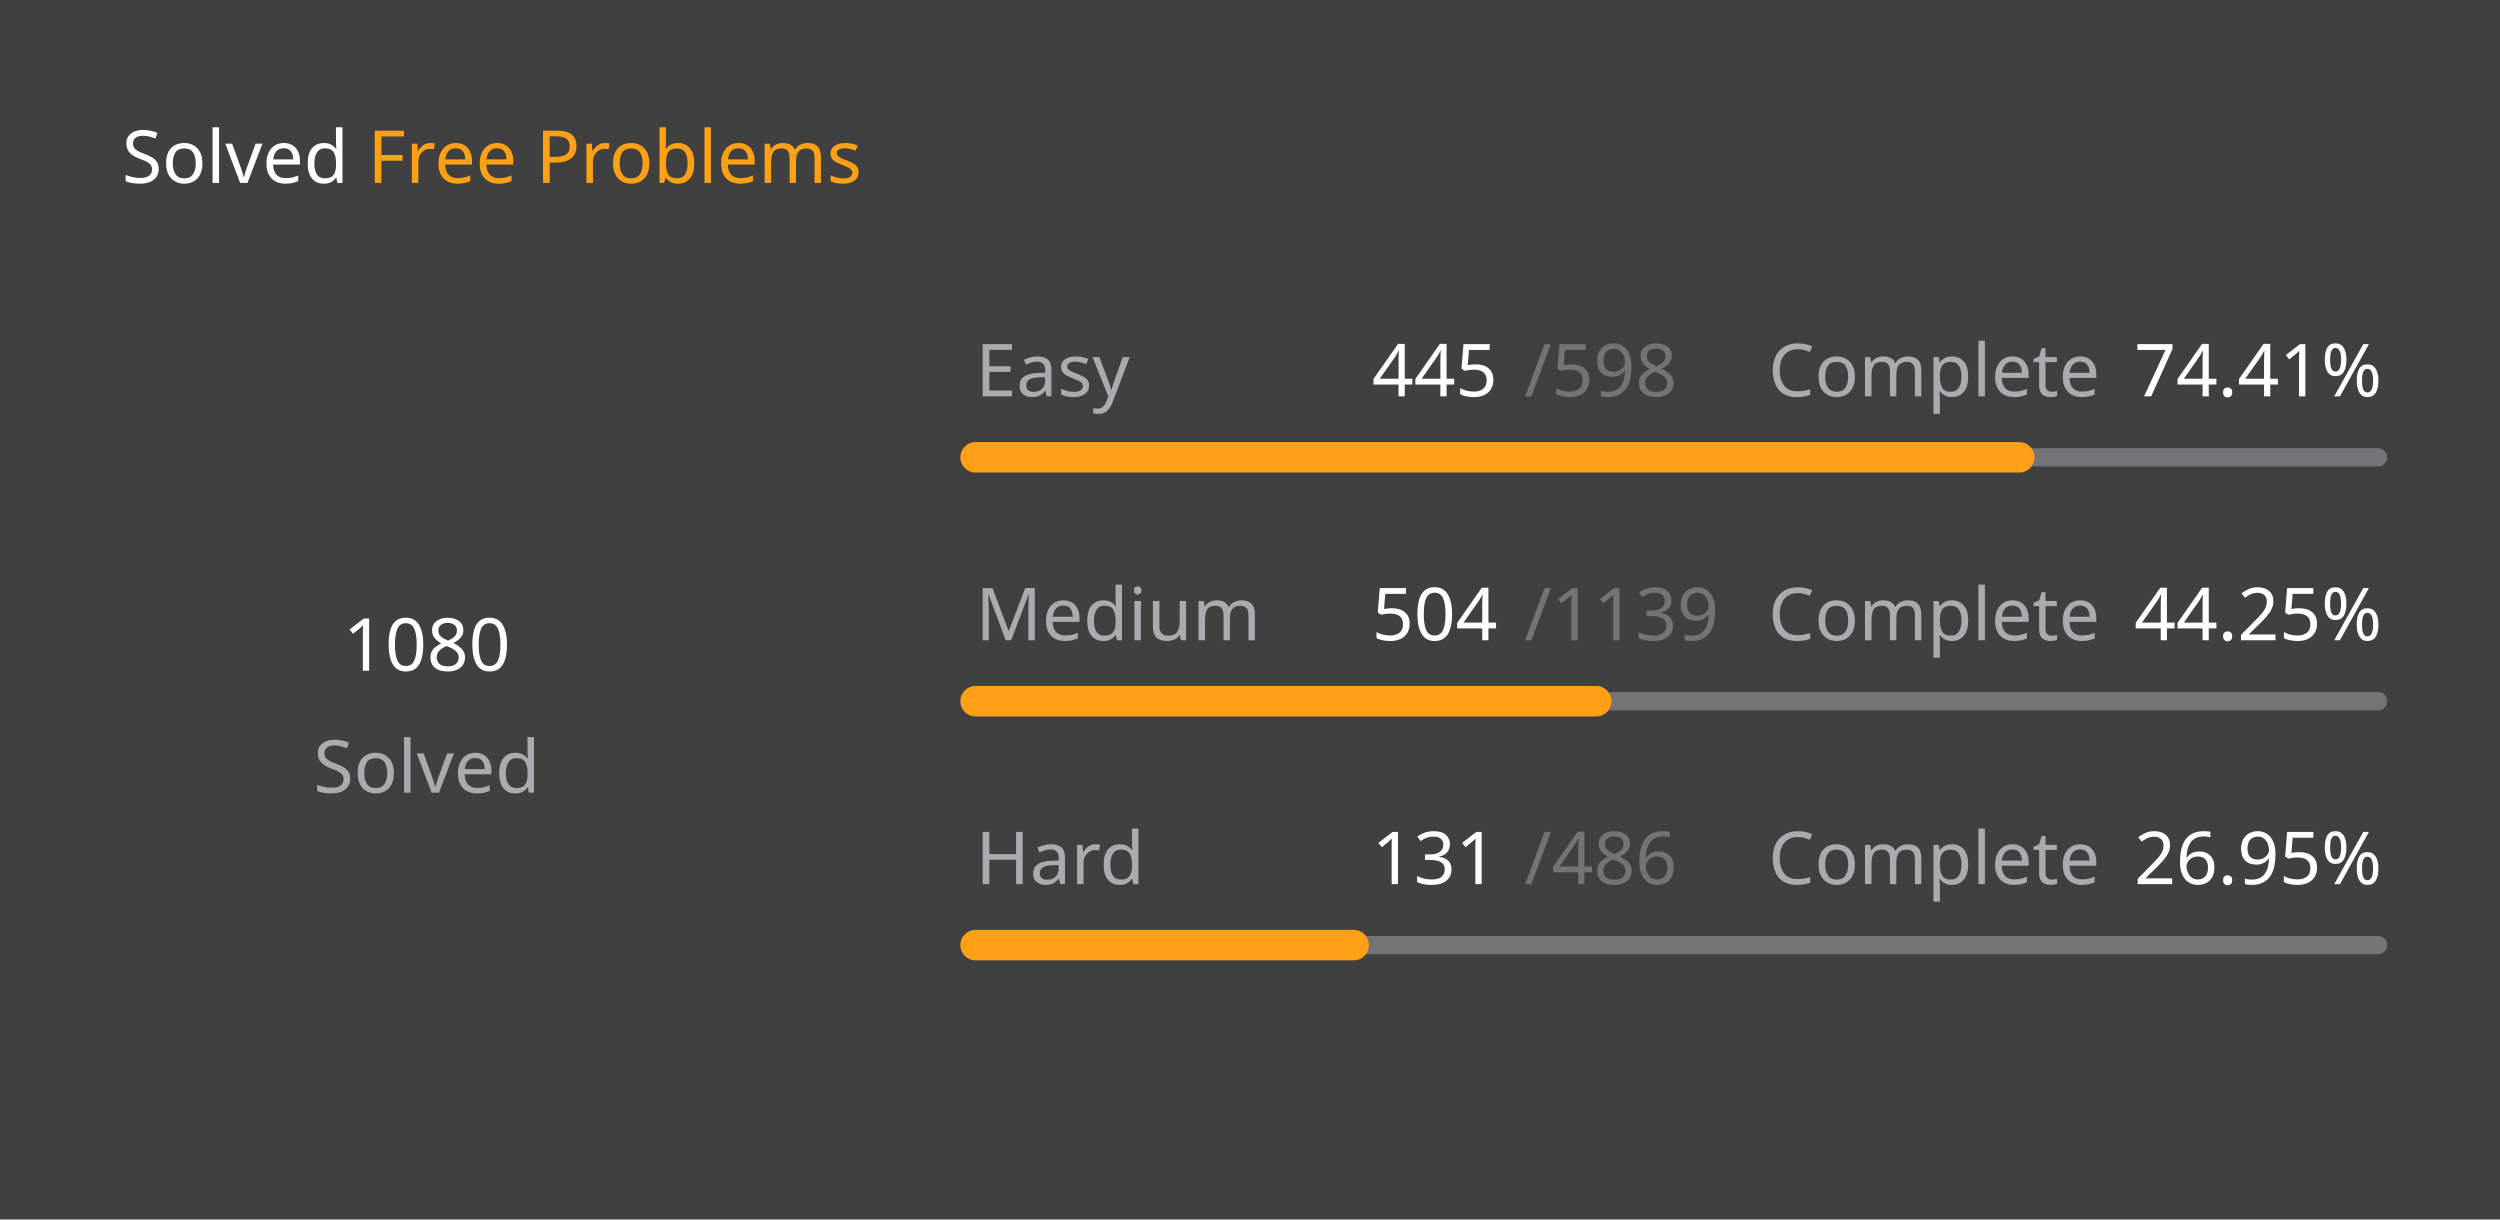
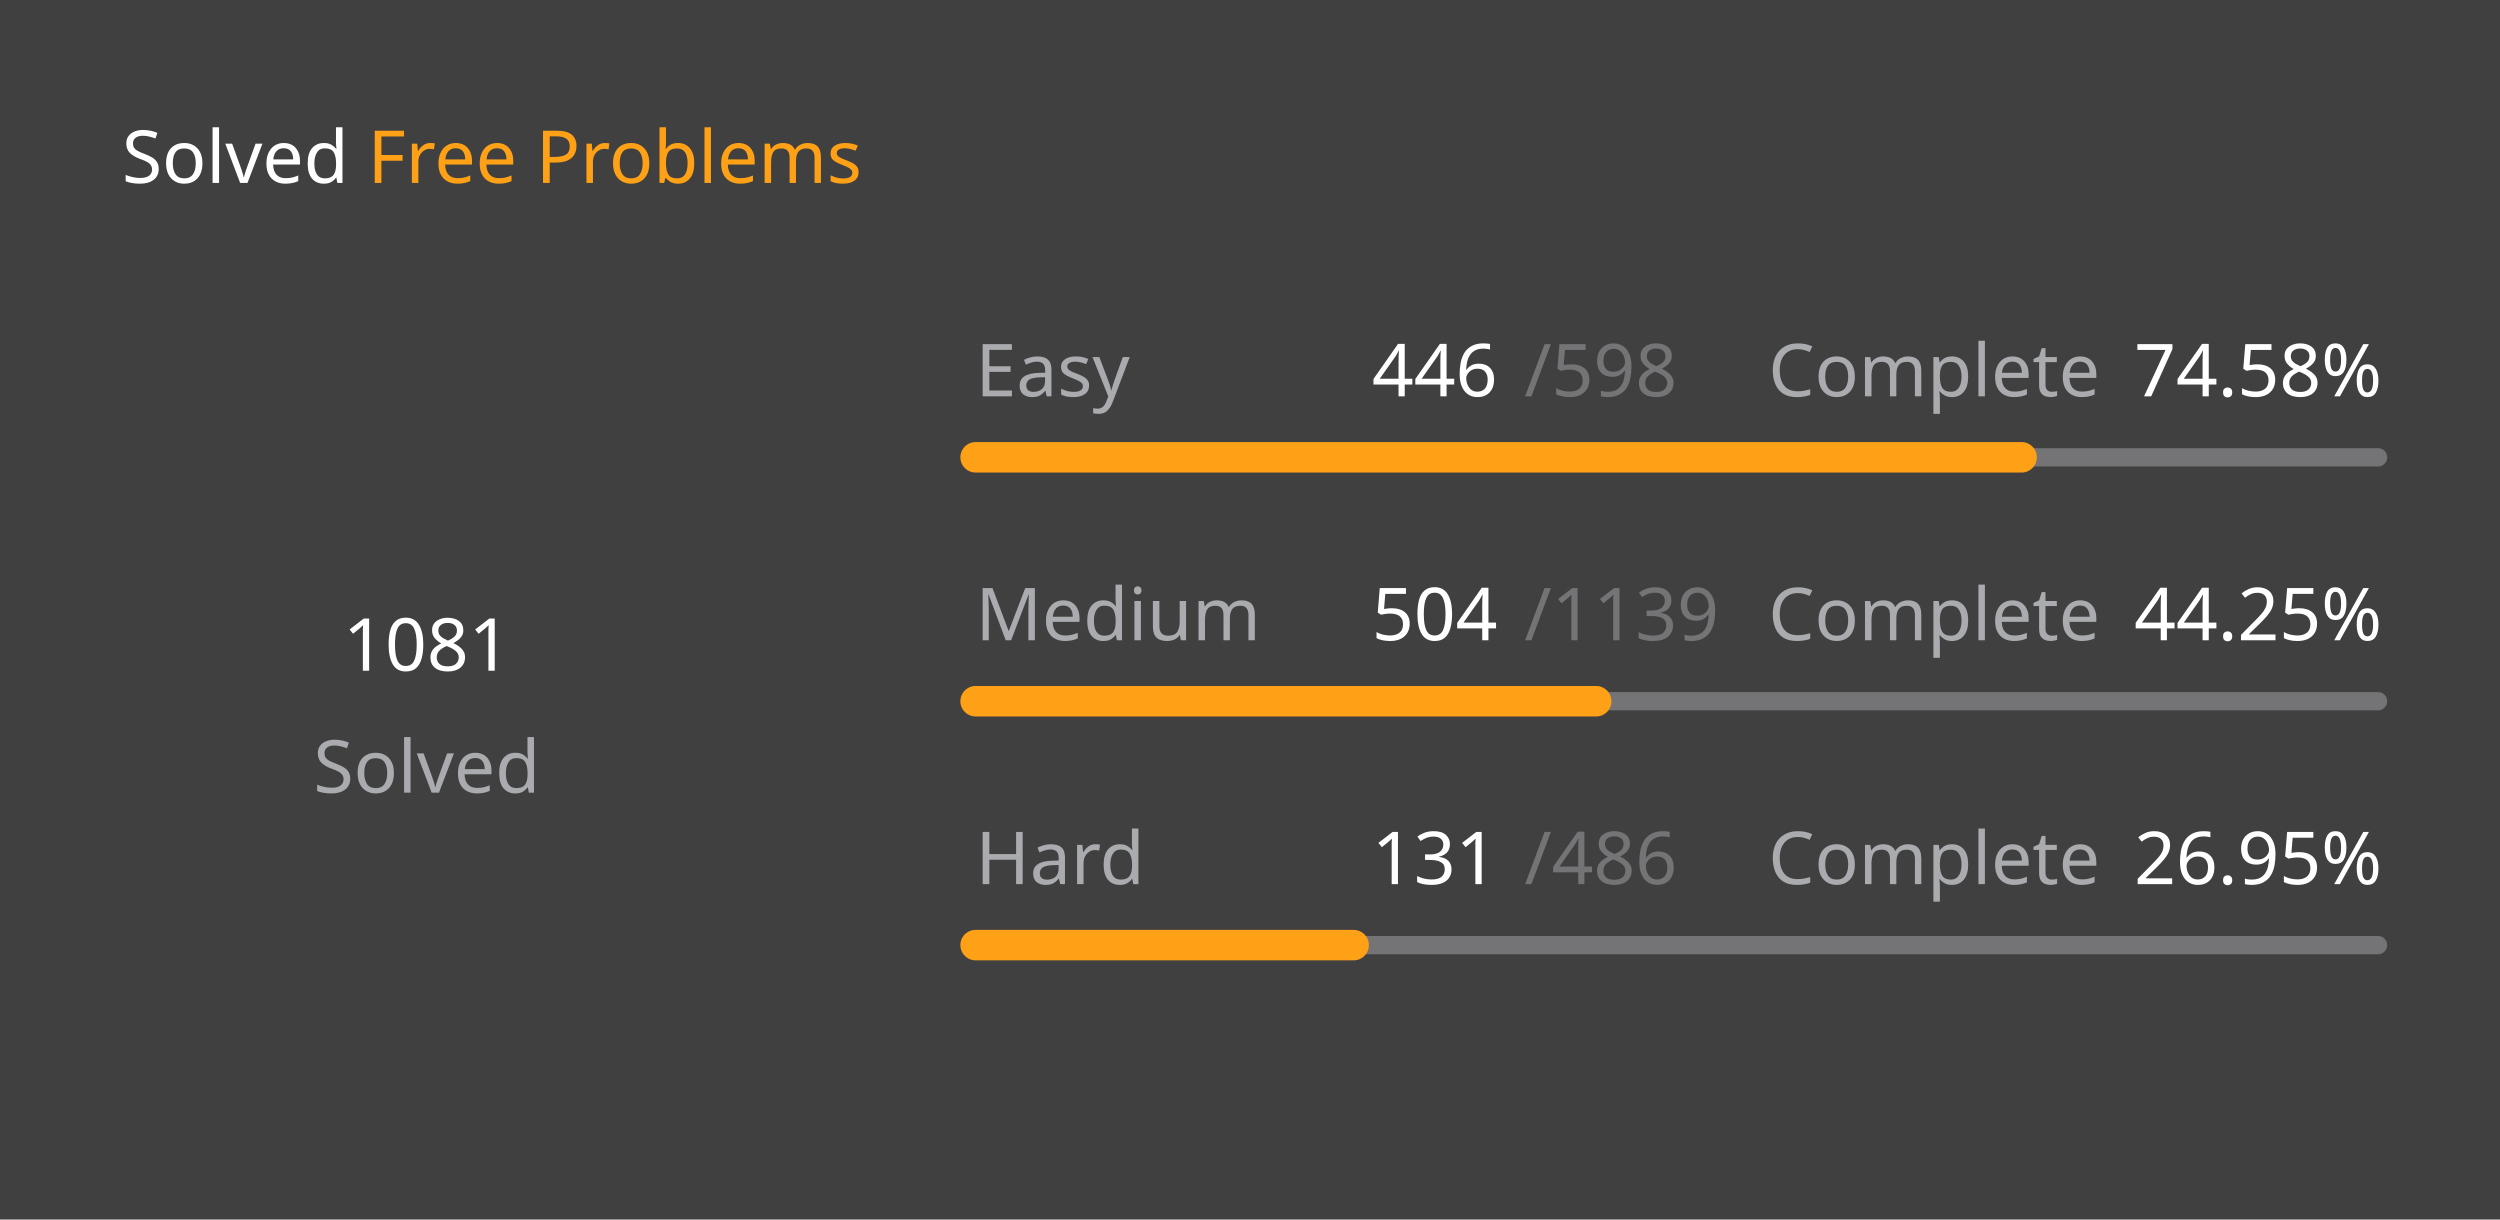
<svg xmlns="http://www.w3.org/2000/svg" version="1.1" height="200" width="410" viewBox="0 0 410 200">
  <style>*{font-family: "Segoe UI", Tahoma, Geneva, Verdana, sans-serif;}</style>
  <style>.title{font-weight: 500;font-size: 1rem;}</style>
  <style>.rotate-90{transform: rotate(-90deg);transform-origin: center;transform-box: fill-box;}</style>
  <style>.state{font-size: .75rem;}</style>
  <style>.light{color: #ffffff;fill: #ffffff;}</style>
  <style>.light-gray{color: #eff2f699;fill: #eff2f699;}</style>
  <style>.dark-gray{color: #ebebf54d;fill: #ebebf54d;}</style>
  <style>.gray{color: #747474;fill: #747474;}</style>
  <style>.orange{color: #ffa116;fill: #ffa116;}</style>
  <style>.background{color: #404040;fill: #404040;}</style>
  <rect fill="#404040" x="0" y="0" width="410" height="200" rx="0.5rem" />
  <g text-anchor="start" text-decoration="1" class="title">
    <text x="20" y="30">
      <tspan class="light">Solved</tspan>
      <tspan class="orange">Free Problems</tspan>
    </text>
  </g>
  <g class="rotate-90">
    <circle fill="none" cx="70" cy="110" r="46" stroke="#747474" stroke-width="3" stroke-linecap="round" />
-     <circle fill="none" cx="70" cy="110" r="46" stroke="#ffa116" stroke-width="5" stroke-linecap="round" stroke-dasharray="140.418 148.609" stroke-dashoffset="0" data-difficult="ALL" />
+     <circle fill="none" cx="70" cy="110" r="46" stroke="#ffa116" stroke-width="5" stroke-linecap="round" stroke-dasharray="140.548 148.479" stroke-dashoffset="0" data-difficult="ALL" />
  </g>
  <g class="state">
    <g text-anchor="middle">
-       <text x="70" y="110" class="light" font-size="1.2rem">1080</text>
+       <text x="70" y="110" class="light" font-size="1.2rem">1081</text>
      <text x="70" y="130" class="light-gray">Solved</text>
    </g>
    <g>
      <text x="160" y="65" class="light-gray">Easy</text>
-       <text x="225" y="65" class="light">445</text>
+       <text x="225" y="65" class="light">446</text>
      <text x="250" y="65" class="dark-gray">/598</text>
      <text x="290" y="65" class="light-gray">Complete</text>
-       <text x="350" y="65" class="light">74.41%</text>
+       <text x="350" y="65" class="light">74.58%</text>
      <path d="M 160 75 L 390 75" stroke-linecap="round" stroke-linejoin="round" stroke="#ebebf54d" stroke-width="3" />
-       <path d="M 160 75 L 331.154 75" stroke-linecap="round" stroke-linejoin="round" stroke="#ffa116" stroke-width="5" />
+       <path d="M 160 75 L 331.538 75" stroke-linecap="round" stroke-linejoin="round" stroke="#ffa116" stroke-width="5" />
    </g>
    <g>
      <text x="160" y="105" class="light-gray">Medium</text>
      <text x="225" y="105" class="light">504</text>
      <text x="250" y="105" class="dark-gray">/1139</text>
      <text x="290" y="105" class="light-gray">Complete</text>
      <text x="350" y="105" class="light">44.25%</text>
      <path d="M 160 115 L 390 115" stroke-linecap="round" stroke-linejoin="round" stroke="#ebebf54d" stroke-width="3" />
      <path d="M 160 115 L 261.773 115" stroke-linecap="round" stroke-linejoin="round" stroke="#ffa116" stroke-width="5" />
    </g>
    <g>
      <text x="160" y="145" class="light-gray">Hard</text>
      <text x="225" y="145" class="light">131</text>
      <text x="250" y="145" class="dark-gray">/486</text>
      <text x="290" y="145" class="light-gray">Complete</text>
      <text x="350" y="145" class="light">26.95%</text>
      <path d="M 160 155 L 390 155" stroke-linecap="round" stroke-linejoin="round" stroke="#ebebf54d" stroke-width="3" />
      <path d="M 160 155 L 221.996 155" stroke-linecap="round" stroke-linejoin="round" stroke="#ffa116" stroke-width="5" />
    </g>
  </g>
</svg>
